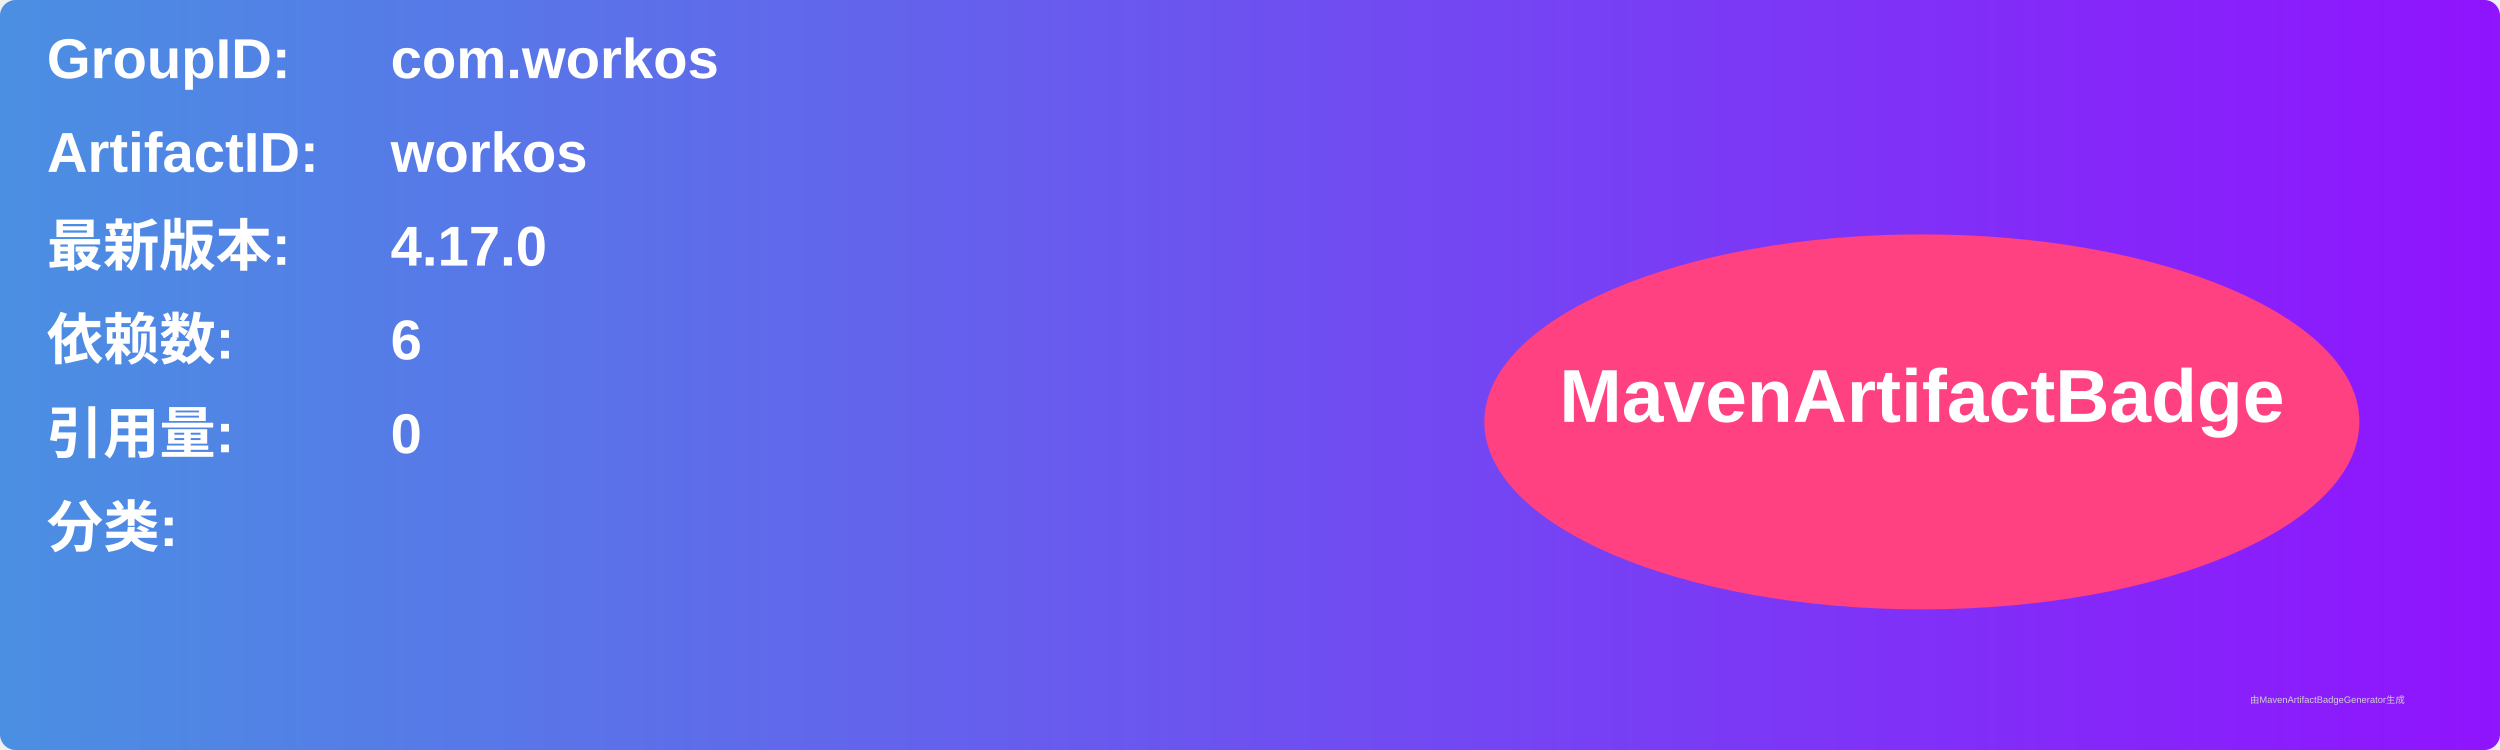
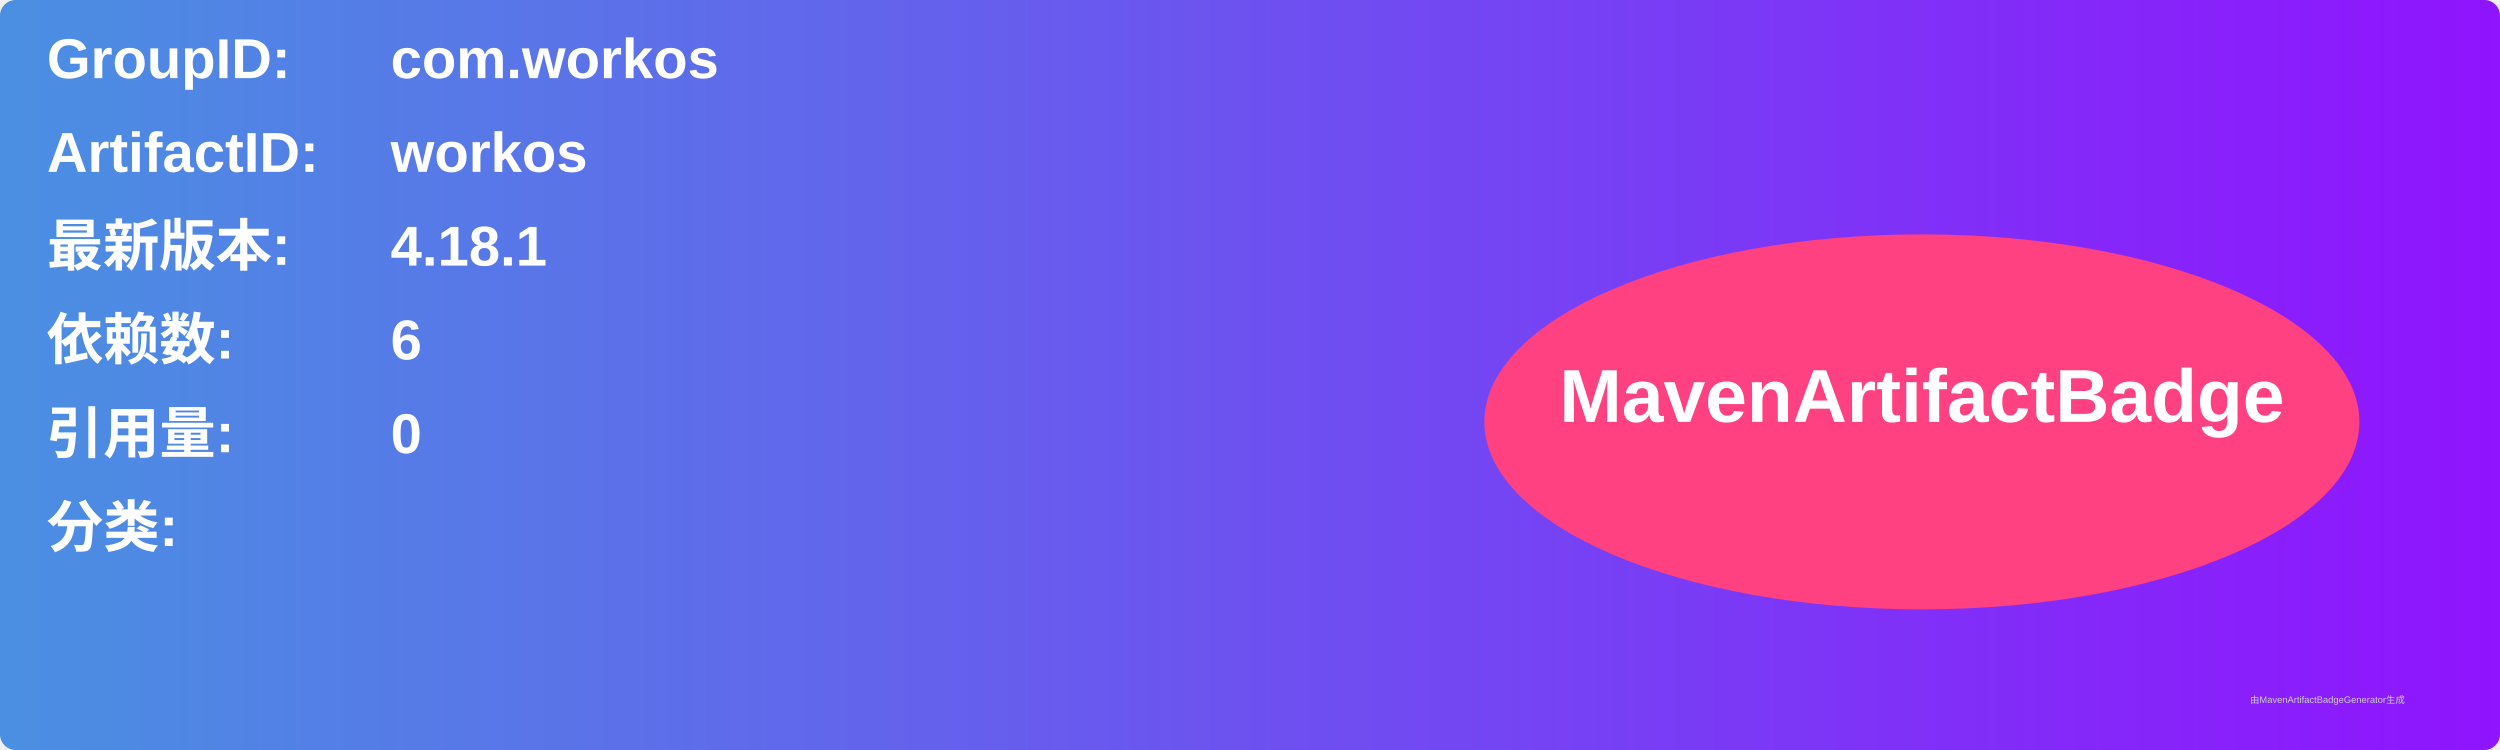
<svg xmlns="http://www.w3.org/2000/svg" width="800" height="240" viewBox="0 0 800 240">
  <linearGradient id="grad" x1="0%" y1="0%" x2="100%" y2="0%">
    <stop offset="0%" stop-color="#4a90e2" />
    <stop offset="100%" stop-color="#9013fe" />
  </linearGradient>
  <rect width="100%" height="100%" rx="5" ry="5" fill="url(#grad)" />
  <g transform="translate(15, 15)">
    <text x="0" y="10" font-family="Arial" font-size="18" fill="white" font-weight="bold" width="260">GroupID:</text>
    <text x="110" y="10" font-family="Arial" font-size="18" fill="white" font-weight="bold" width="460">com.workos</text>
    <text x="0" y="40" font-family="Arial" font-size="18" fill="white" font-weight="bold" width="260">ArtifactID:</text>
    <text x="110" y="40" font-family="Arial" font-size="18" fill="white" font-weight="bold" width="460">workos</text>
    <text x="0" y="70" font-family="Arial" font-size="18" fill="white" font-weight="bold">最新版本:</text>
    <text x="110" y="70" font-family="Arial" font-size="18" fill="white" font-weight="bold">
-       <tspan font-weight="bold">4.17.0</tspan>
+       <tspan font-weight="bold">4.18.1</tspan>
    </text>
    <text x="0" y="100" font-family="Arial" font-size="18" fill="white" font-weight="bold">依赖数: </text>
    <text x="110" y="100" font-family="Arial" font-size="18" fill="white">
      <tspan font-weight="bold">6</tspan>
    </text>
    <text x="0" y="130" font-family="Arial" font-size="18" fill="white" font-weight="bold">引用量: </text>
    <text x="110" y="130" font-family="Arial" font-size="18" fill="white">
      <tspan font-weight="bold">0</tspan>
    </text>
    <text x="0" y="160" font-family="Arial" font-size="18" fill="white" font-weight="bold">分类:</text>
    <text x="10" y="190" font-family="Arial" font-size="10" fill="white">
      <tspan font-weight="bold" />
    </text>
    <ellipse cx="600" cy="120" rx="140" ry="60" fill="#ff4081" />
    <text x="600" y="120" text-anchor="middle" font-family="Arial" font-size="24" fill="white" font-weight="bold">MavenArtifactBadge</text>
  </g>
  <text x="720" y="225" font-family="Arial" font-size="3" fill="#d0d0d0">由MavenArtifactBadgeGenerator生成</text>
</svg>
